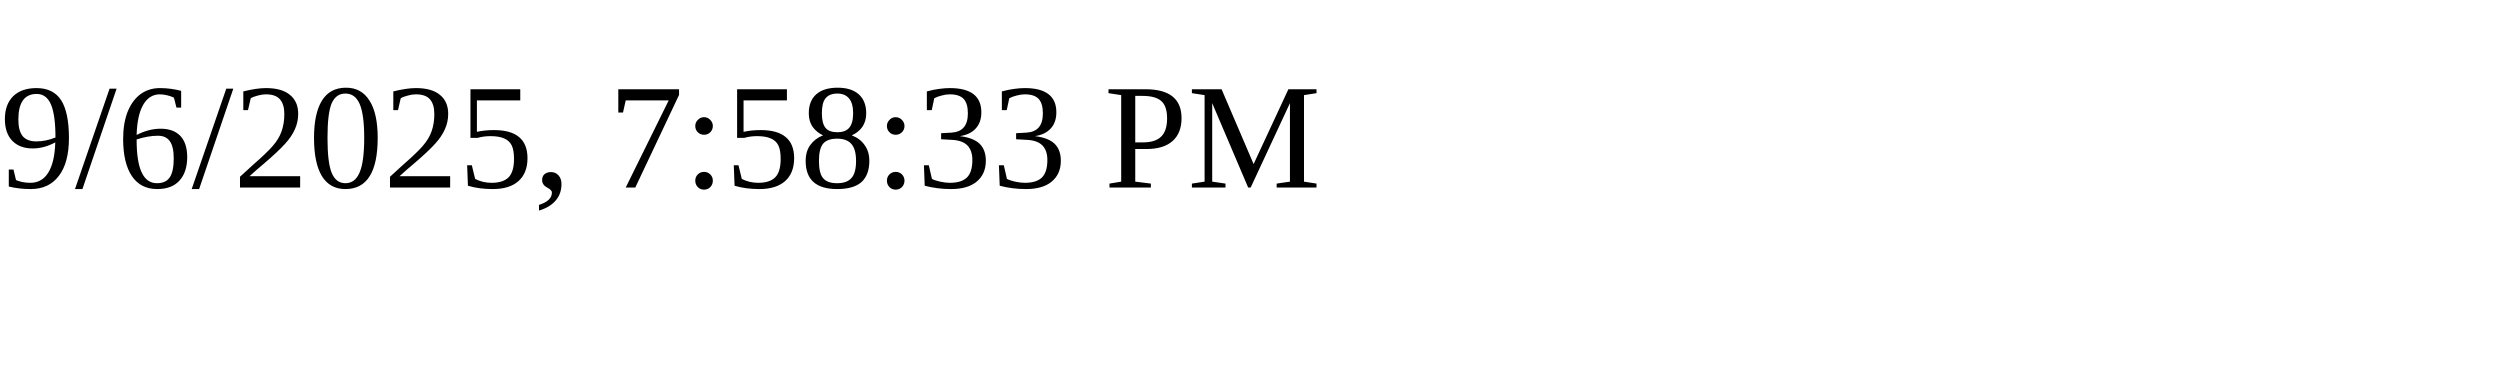
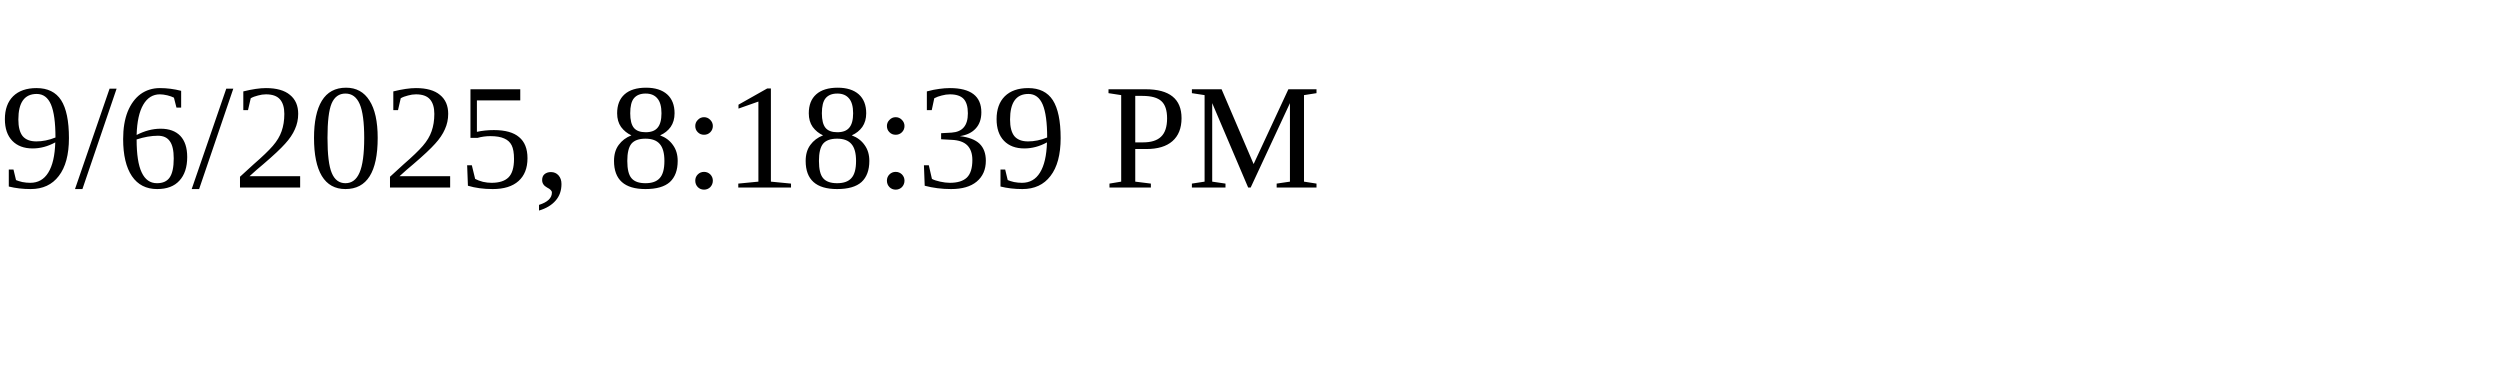
<svg xmlns="http://www.w3.org/2000/svg" height="30" width="200">
-   <text x="0" y="15">9/6/2025, 7:58:33 PM</text>
+   <text x="0" y="15">9/6/2025, 8:18:39 PM</text>
</svg>
